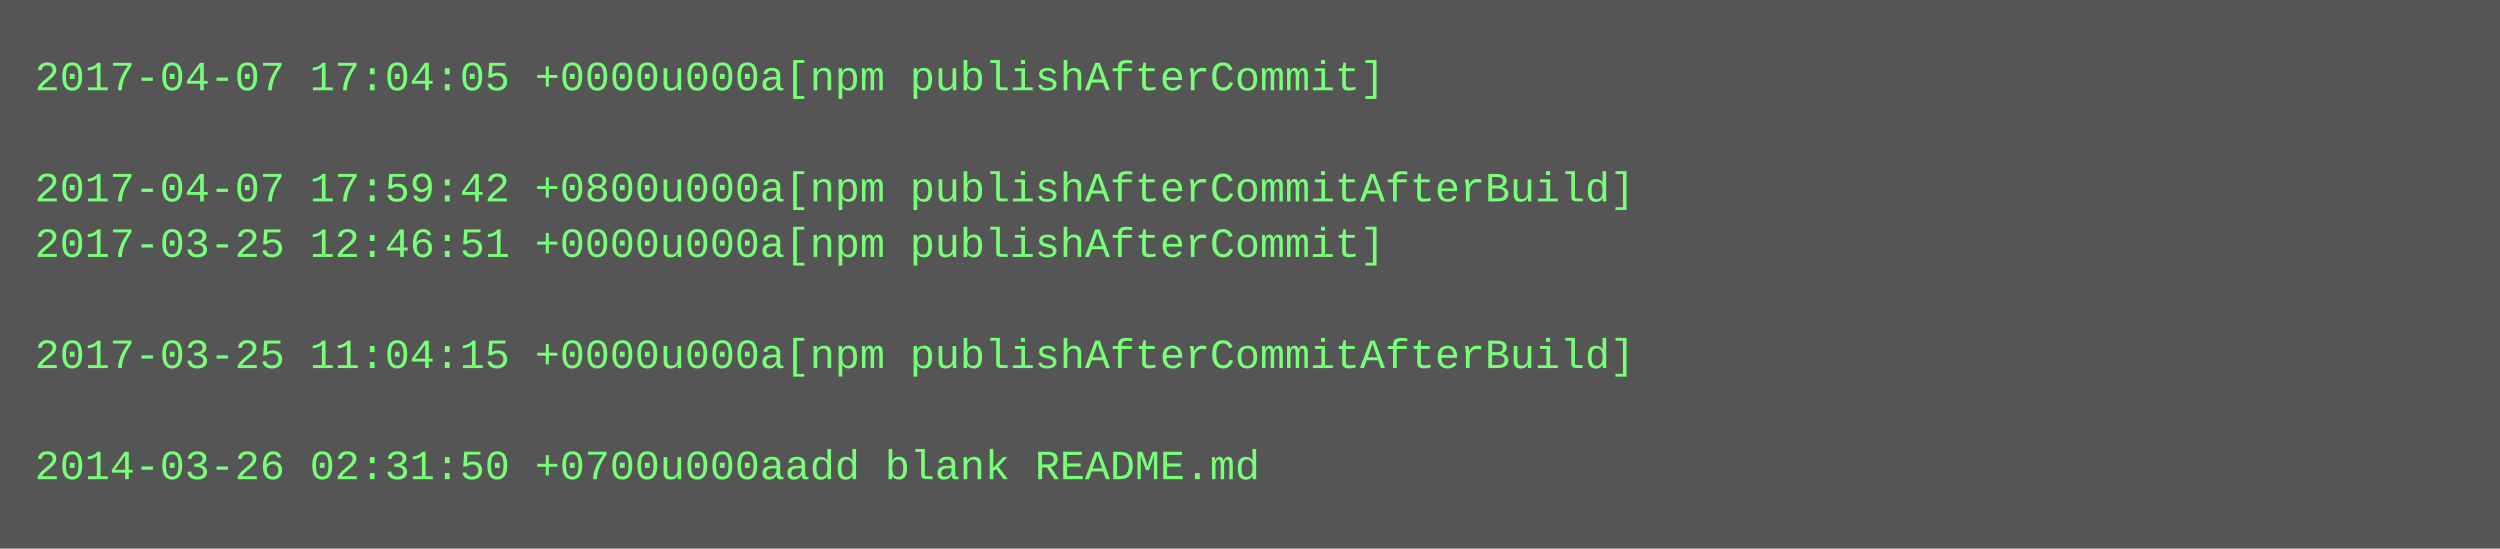
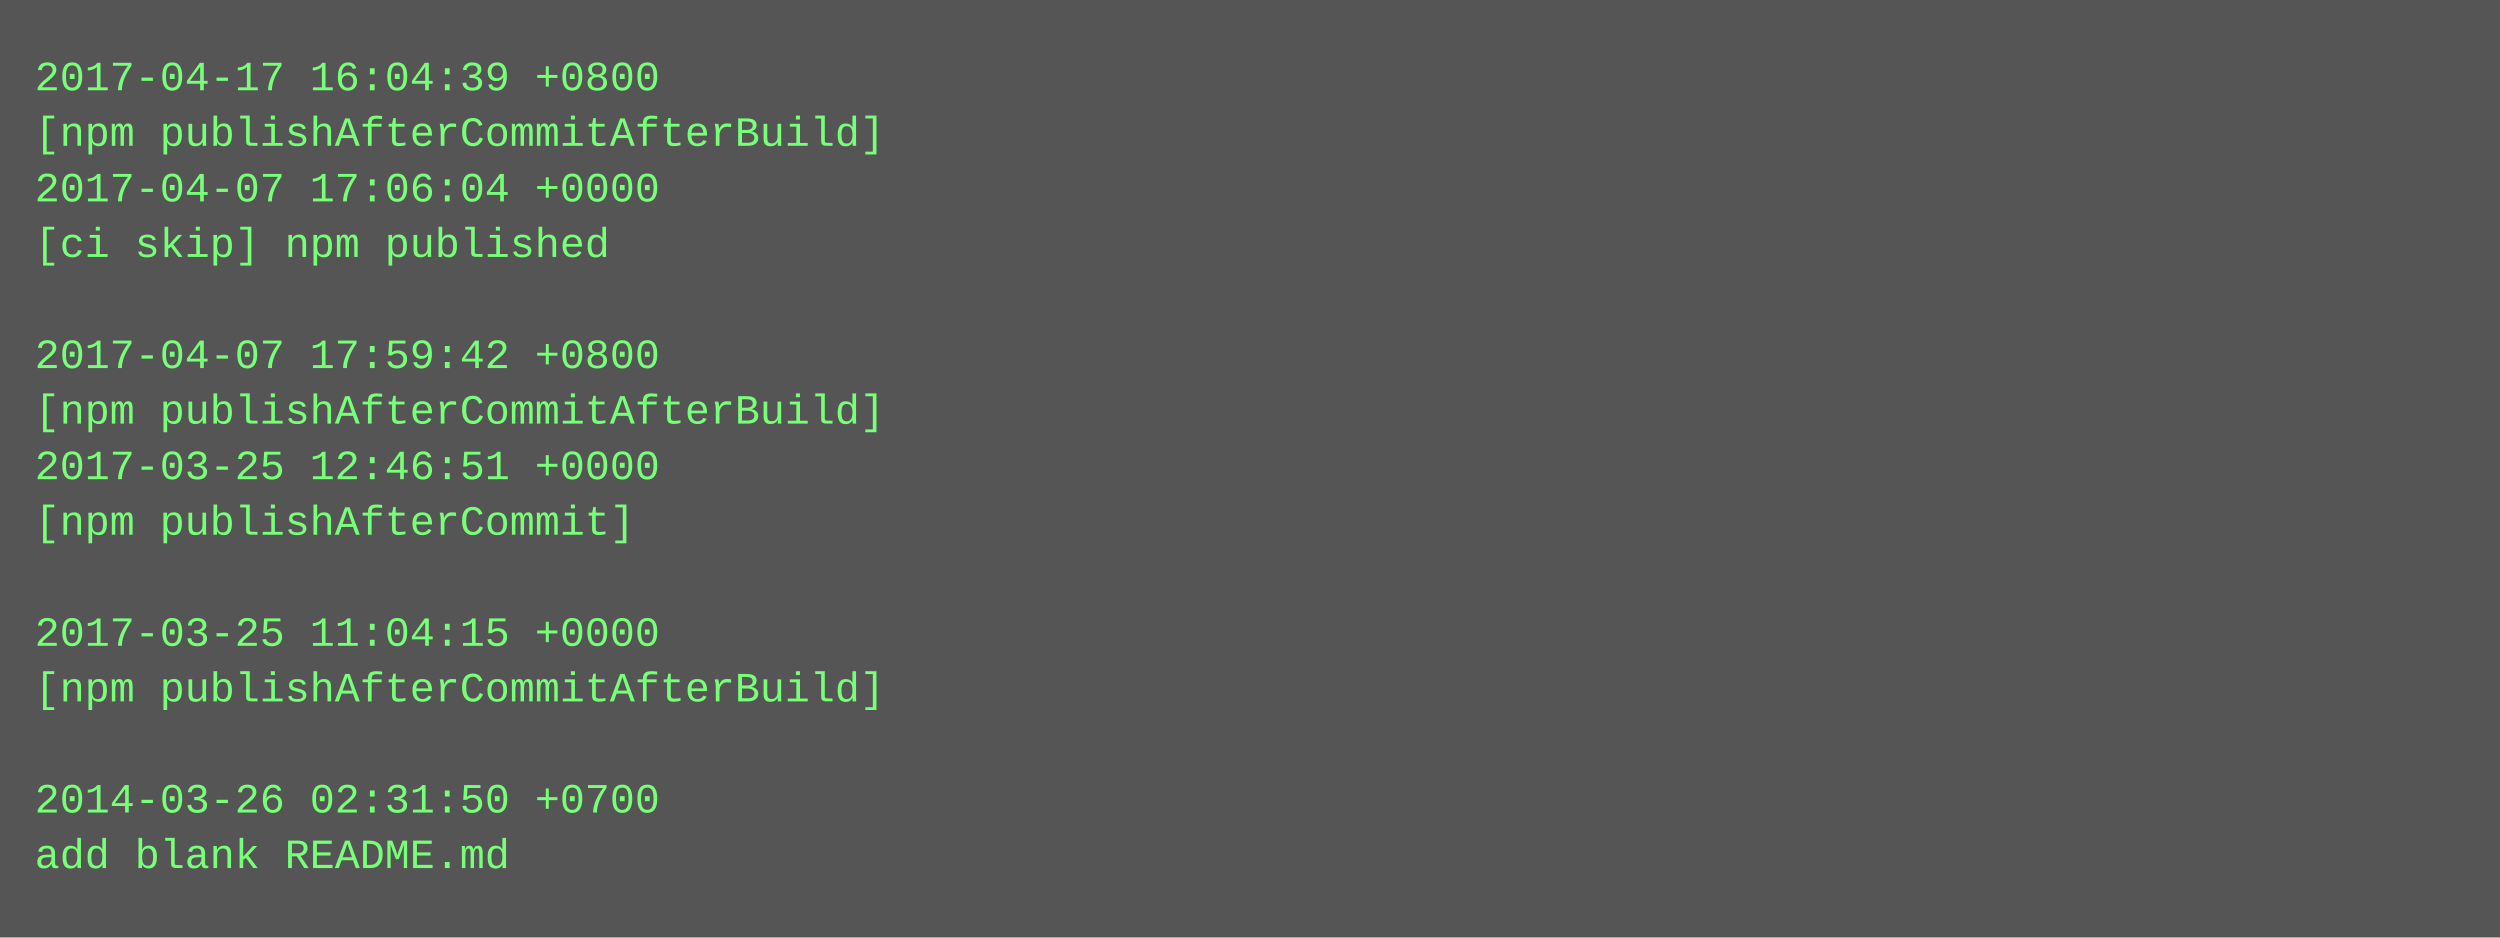
- <svg xmlns="http://www.w3.org/2000/svg" height="158" width="720">
-   <rect height="158" fill="#555" width="720" />
+ <svg xmlns="http://www.w3.org/2000/svg" height="270" width="720">
+   <rect height="270" fill="#555" width="720" />
  <text fill="#7f7" font-family="Courier New" font-size="12" xml:space="preserve">
-     <tspan x="10" y="26">2017-04-07 17:04:05 +0000u000a[npm publishAfterCommit]</tspan>
-     <tspan x="10" y="42" />
-     <tspan x="10" y="58">2017-04-07 17:59:42 +0800u000a[npm publishAfterCommitAfterBuild]</tspan>
-     <tspan x="10" y="74">2017-03-25 12:46:51 +0000u000a[npm publishAfterCommit]</tspan>
+     <tspan x="10" y="26">2017-04-17 16:04:39 +0800</tspan>
+     <tspan x="10" y="42">[npm publishAfterCommitAfterBuild]</tspan>
+     <tspan x="10" y="58">2017-04-07 17:06:04 +0000</tspan>
+     <tspan x="10" y="74">[ci skip] npm published</tspan>
    <tspan x="10" y="90" />
-     <tspan x="10" y="106">2017-03-25 11:04:15 +0000u000a[npm publishAfterCommitAfterBuild]</tspan>
-     <tspan x="10" y="122" />
-     <tspan x="10" y="138">2014-03-26 02:31:50 +0700u000aadd blank README.md</tspan>
+     <tspan x="10" y="106">2017-04-07 17:59:42 +0800</tspan>
+     <tspan x="10" y="122">[npm publishAfterCommitAfterBuild]</tspan>
+     <tspan x="10" y="138">2017-03-25 12:46:51 +0000</tspan>
+     <tspan x="10" y="154">[npm publishAfterCommit]</tspan>
+     <tspan x="10" y="170" />
+     <tspan x="10" y="186">2017-03-25 11:04:15 +0000</tspan>
+     <tspan x="10" y="202">[npm publishAfterCommitAfterBuild]</tspan>
+     <tspan x="10" y="218" />
+     <tspan x="10" y="234">2014-03-26 02:31:50 +0700</tspan>
+     <tspan x="10" y="250">add blank README.md</tspan>
  </text>
</svg>
